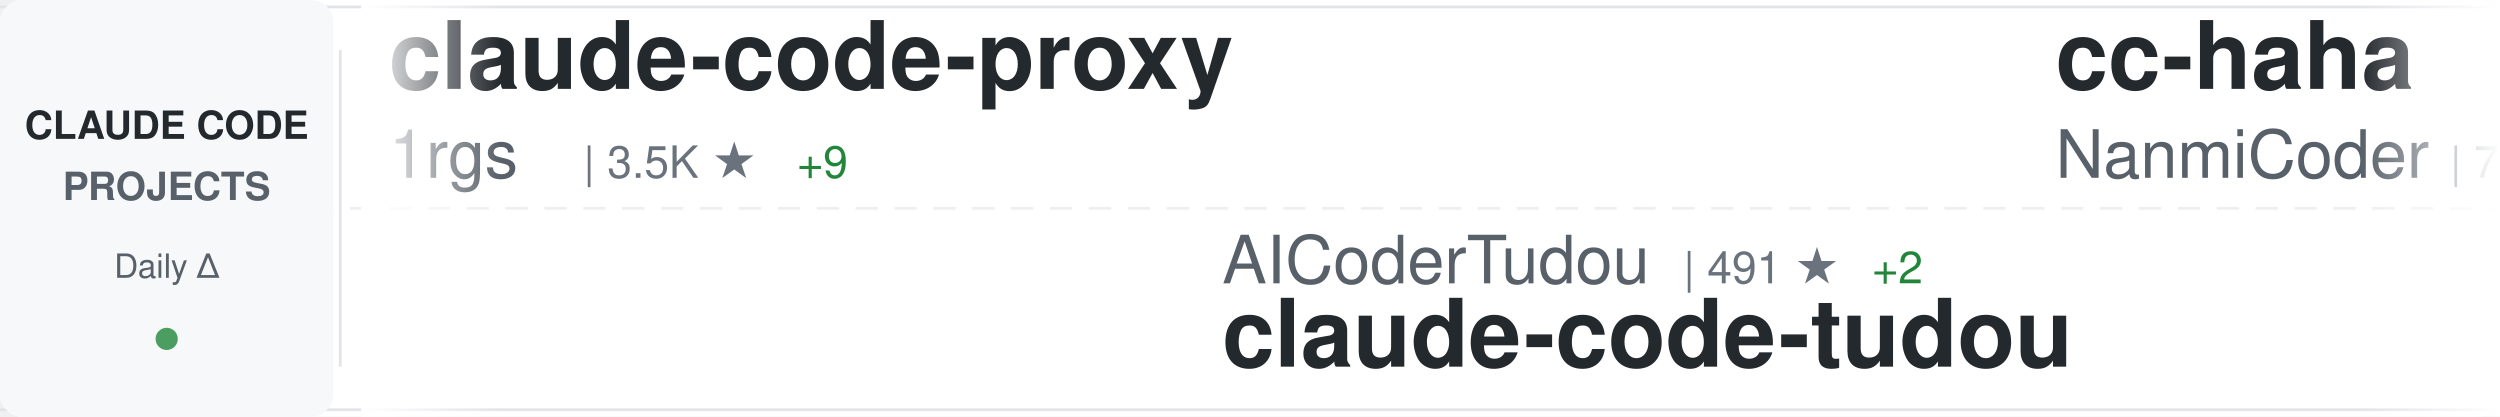
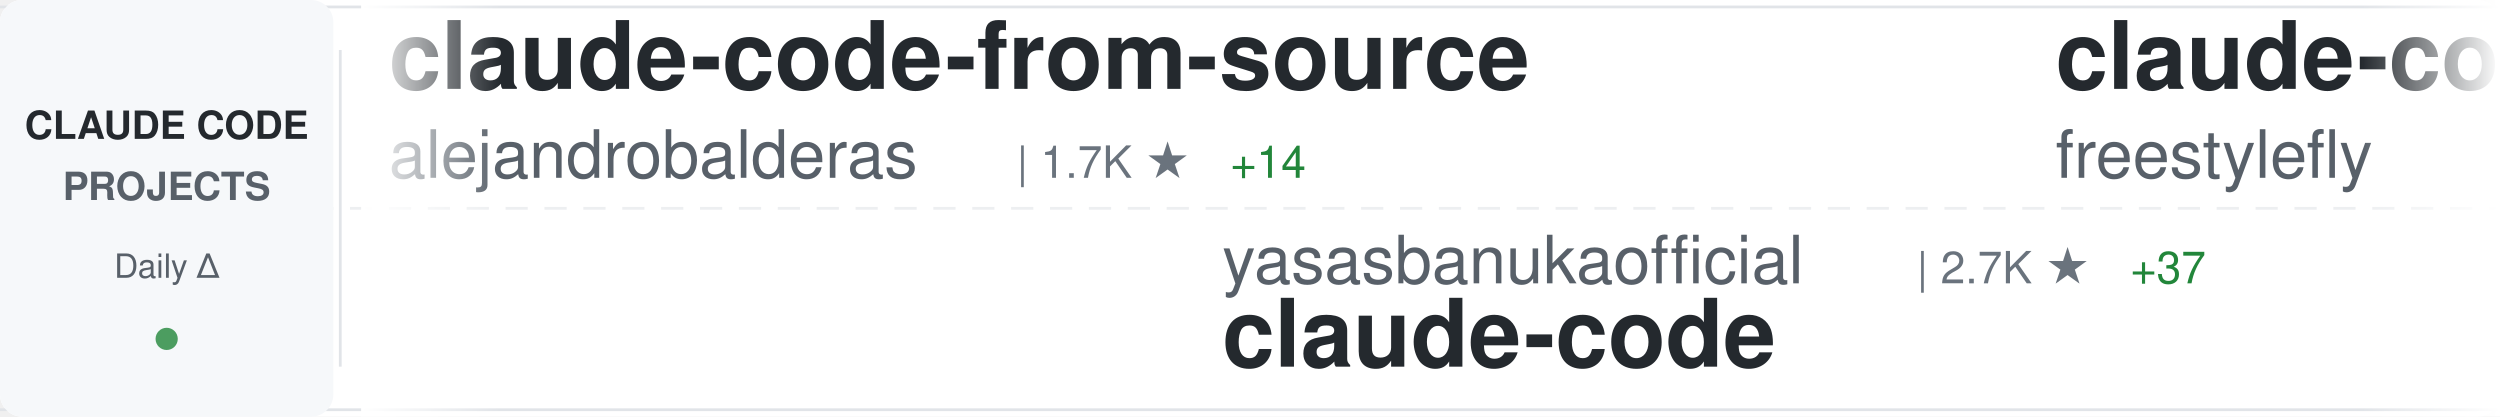
<svg xmlns="http://www.w3.org/2000/svg" width="900" height="150">
  <defs>
    <linearGradient id="awesomeLeftFade" x1="0%" y1="0%" x2="100%" y2="0%">
      <stop offset="0%" style="stop-color:#ffffff;stop-opacity:1" />
      <stop offset="100%" style="stop-color:#ffffff;stop-opacity:0" />
    </linearGradient>
    <linearGradient id="awesomeRightFade" x1="0%" y1="0%" x2="100%" y2="0%">
      <stop offset="0%" style="stop-color:#ffffff;stop-opacity:0" />
      <stop offset="100%" style="stop-color:#ffffff;stop-opacity:1" />
    </linearGradient>
  </defs>
  <rect width="900" height="150" fill="#ffffff" rx="8" />
  <rect x="0" y="2" width="900" height="1" fill="#e1e4e8" />
  <rect x="0" y="147" width="900" height="1" fill="#e1e4e8" />
  <line x1="0" y1="75" x2="900" y2="75" stroke="#e1e4e8" stroke-width="1" stroke-dasharray="8 6" opacity="0.6" />
  <rect x="0" y="0" width="120" height="150" fill="#f6f8fa" rx="8" />
  <text x="60" y="50" font-family="-apple-system, BlinkMacSystemFont, 'Segoe UI', Helvetica, Arial, sans-serif" font-size="14" font-weight="600" fill="#24292e" text-anchor="middle">CLAUDE CODE</text>
  <text x="60" y="72" font-family="-apple-system, BlinkMacSystemFont, 'Segoe UI', Helvetica, Arial, sans-serif" font-size="14" font-weight="600" fill="#586069" text-anchor="middle">PROJECTS</text>
  <text x="60" y="100" font-family="-apple-system, BlinkMacSystemFont, 'Segoe UI', Helvetica, Arial, sans-serif" font-size="12" font-weight="500" fill="#586069" text-anchor="middle">Daily Δ</text>
  <circle cx="60" cy="122" r="4" fill="#22863a" opacity="0.8" />
  <rect x="122" y="18" width="1" height="114" fill="#e1e4e8" />
  <clipPath id="awesomeTickerClip">
    <rect x="130" y="0" width="770" height="150" />
  </clipPath>
  <g clip-path="url(#awesomeTickerClip)">
    <g id="awesomeTickerItems">
      <animateTransform attributeName="transform" attributeType="XML" type="translate" from="0 0" to="-3000 0" dur="54s" repeatCount="indefinite" />
      <g transform="translate(0, 0)">
-         <text x="140" y="32" font-family="-apple-system, BlinkMacSystemFont, 'Segoe UI', Helvetica, Arial, sans-serif" font-size="34" font-weight="600" fill="#24292e">claude-code-proxy</text>
-         <text x="140" y="64" font-family="-apple-system, BlinkMacSystemFont, 'Segoe UI', Helvetica, Arial, sans-serif" font-size="24" font-weight="400" fill="#586069">1rgs</text>
-         <text x="210" y="64" font-family="-apple-system, BlinkMacSystemFont, 'Segoe UI', Helvetica, Arial, sans-serif" font-size="16" font-weight="500" fill="#6a737d">| 3.5K ★</text>
-         <text x="287" y="64" font-family="-apple-system, BlinkMacSystemFont, 'Segoe UI', Helvetica, Arial, sans-serif" font-size="16" font-weight="500" fill="#22863a"> +9</text>
+         <text x="140" y="32" font-family="-apple-system, BlinkMacSystemFont, 'Segoe UI', Helvetica, Arial, sans-serif" font-size="34" font-weight="600" fill="#24292e">claude-code-from-source</text>
+         <text x="140" y="64" font-family="-apple-system, BlinkMacSystemFont, 'Segoe UI', Helvetica, Arial, sans-serif" font-size="24" font-weight="400" fill="#586069">alejandrobalderas</text>
+         <text x="366" y="64" font-family="-apple-system, BlinkMacSystemFont, 'Segoe UI', Helvetica, Arial, sans-serif" font-size="16" font-weight="500" fill="#6a737d">| 1.7K ★</text>
+         <text x="443" y="64" font-family="-apple-system, BlinkMacSystemFont, 'Segoe UI', Helvetica, Arial, sans-serif" font-size="16" font-weight="500" fill="#22863a"> +14</text>
      </g>
      <g transform="translate(300, 0)">
-         <text x="140" y="102" font-family="-apple-system, BlinkMacSystemFont, 'Segoe UI', Helvetica, Arial, sans-serif" font-size="24" font-weight="400" fill="#586069">AICoderTudou</text>
-         <text x="306" y="102" font-family="-apple-system, BlinkMacSystemFont, 'Segoe UI', Helvetica, Arial, sans-serif" font-size="16" font-weight="500" fill="#6a737d">| 491 ★</text>
-         <text x="374" y="102" font-family="-apple-system, BlinkMacSystemFont, 'Segoe UI', Helvetica, Arial, sans-serif" font-size="16" font-weight="500" fill="#22863a"> +2</text>
-         <text x="140" y="132" font-family="-apple-system, BlinkMacSystemFont, 'Segoe UI', Helvetica, Arial, sans-serif" font-size="34" font-weight="600" fill="#24292e">claude-code-tudou</text>
+         <text x="140" y="102" font-family="-apple-system, BlinkMacSystemFont, 'Segoe UI', Helvetica, Arial, sans-serif" font-size="24" font-weight="400" fill="#586069">yasasbanukaofficial</text>
+         <text x="390" y="102" font-family="-apple-system, BlinkMacSystemFont, 'Segoe UI', Helvetica, Arial, sans-serif" font-size="16" font-weight="500" fill="#6a737d">| 2.7K ★</text>
+         <text x="467" y="102" font-family="-apple-system, BlinkMacSystemFont, 'Segoe UI', Helvetica, Arial, sans-serif" font-size="16" font-weight="500" fill="#22863a"> +37</text>
+         <text x="140" y="132" font-family="-apple-system, BlinkMacSystemFont, 'Segoe UI', Helvetica, Arial, sans-serif" font-size="34" font-weight="600" fill="#24292e">claude-code</text>
      </g>
      <g transform="translate(600, 0)">
-         <text x="140" y="32" font-family="-apple-system, BlinkMacSystemFont, 'Segoe UI', Helvetica, Arial, sans-serif" font-size="34" font-weight="600" fill="#24292e">cc-haha</text>
-         <text x="140" y="64" font-family="-apple-system, BlinkMacSystemFont, 'Segoe UI', Helvetica, Arial, sans-serif" font-size="24" font-weight="400" fill="#586069">NanmiCoder</text>
-         <text x="282" y="64" font-family="-apple-system, BlinkMacSystemFont, 'Segoe UI', Helvetica, Arial, sans-serif" font-size="16" font-weight="500" fill="#6a737d">| 7.7K ★</text>
-         <text x="359" y="64" font-family="-apple-system, BlinkMacSystemFont, 'Segoe UI', Helvetica, Arial, sans-serif" font-size="16" font-weight="500" fill="#22863a"> +389</text>
+         <text x="140" y="32" font-family="-apple-system, BlinkMacSystemFont, 'Segoe UI', Helvetica, Arial, sans-serif" font-size="34" font-weight="600" fill="#24292e">claude-code</text>
+         <text x="140" y="64" font-family="-apple-system, BlinkMacSystemFont, 'Segoe UI', Helvetica, Arial, sans-serif" font-size="24" font-weight="400" fill="#586069">freestylefly</text>
+         <text x="306" y="64" font-family="-apple-system, BlinkMacSystemFont, 'Segoe UI', Helvetica, Arial, sans-serif" font-size="16" font-weight="500" fill="#6a737d">| 124 ★</text>
      </g>
      <g transform="translate(900, 0)">
-         <text x="140" y="102" font-family="-apple-system, BlinkMacSystemFont, 'Segoe UI', Helvetica, Arial, sans-serif" font-size="24" font-weight="400" fill="#586069">ChrisWiles</text>
-         <text x="282" y="102" font-family="-apple-system, BlinkMacSystemFont, 'Segoe UI', Helvetica, Arial, sans-serif" font-size="16" font-weight="500" fill="#6a737d">| 5.8K ★</text>
-         <text x="359" y="102" font-family="-apple-system, BlinkMacSystemFont, 'Segoe UI', Helvetica, Arial, sans-serif" font-size="16" font-weight="500" fill="#22863a"> +4</text>
-         <text x="140" y="132" font-family="-apple-system, BlinkMacSystemFont, 'Segoe UI', Helvetica, Arial, sans-serif" font-size="34" font-weight="600" fill="#24292e">claude-code-showcase</text>
+         <text x="140" y="102" font-family="-apple-system, BlinkMacSystemFont, 'Segoe UI', Helvetica, Arial, sans-serif" font-size="24" font-weight="400" fill="#586069">Maciek-roboblog</text>
+         <text x="342" y="102" font-family="-apple-system, BlinkMacSystemFont, 'Segoe UI', Helvetica, Arial, sans-serif" font-size="16" font-weight="500" fill="#6a737d">| 7.7K ★</text>
+         <text x="419" y="102" font-family="-apple-system, BlinkMacSystemFont, 'Segoe UI', Helvetica, Arial, sans-serif" font-size="16" font-weight="500" fill="#22863a"> +17</text>
+         <text x="140" y="132" font-family="-apple-system, BlinkMacSystemFont, 'Segoe UI', Helvetica, Arial, sans-serif" font-size="34" font-weight="600" fill="#24292e">Claude-Code-Usage-Monito...</text>
      </g>
      <g transform="translate(1200, 0)">
-         <text x="140" y="32" font-family="-apple-system, BlinkMacSystemFont, 'Segoe UI', Helvetica, Arial, sans-serif" font-size="34" font-weight="600" fill="#24292e">nanoclaw</text>
-         <text x="140" y="64" font-family="-apple-system, BlinkMacSystemFont, 'Segoe UI', Helvetica, Arial, sans-serif" font-size="24" font-weight="400" fill="#586069">qwibitai</text>
-         <text x="258" y="64" font-family="-apple-system, BlinkMacSystemFont, 'Segoe UI', Helvetica, Arial, sans-serif" font-size="16" font-weight="500" fill="#6a737d">| 27.6K ★</text>
-         <text x="344" y="64" font-family="-apple-system, BlinkMacSystemFont, 'Segoe UI', Helvetica, Arial, sans-serif" font-size="16" font-weight="500" fill="#22863a"> +57</text>
+         <text x="140" y="32" font-family="-apple-system, BlinkMacSystemFont, 'Segoe UI', Helvetica, Arial, sans-serif" font-size="34" font-weight="600" fill="#24292e">claude-code-hooks-master...</text>
+         <text x="140" y="64" font-family="-apple-system, BlinkMacSystemFont, 'Segoe UI', Helvetica, Arial, sans-serif" font-size="24" font-weight="400" fill="#586069">disler</text>
+         <text x="234" y="64" font-family="-apple-system, BlinkMacSystemFont, 'Segoe UI', Helvetica, Arial, sans-serif" font-size="16" font-weight="500" fill="#6a737d">| 3.5K ★</text>
+         <text x="311" y="64" font-family="-apple-system, BlinkMacSystemFont, 'Segoe UI', Helvetica, Arial, sans-serif" font-size="16" font-weight="500" fill="#22863a"> +2</text>
      </g>
      <g transform="translate(1500, 0)">
-         <text x="140" y="102" font-family="-apple-system, BlinkMacSystemFont, 'Segoe UI', Helvetica, Arial, sans-serif" font-size="24" font-weight="400" fill="#586069">nicedreamzapp</text>
-         <text x="318" y="102" font-family="-apple-system, BlinkMacSystemFont, 'Segoe UI', Helvetica, Arial, sans-serif" font-size="16" font-weight="500" fill="#6a737d">| 1.8K ★</text>
-         <text x="395" y="102" font-family="-apple-system, BlinkMacSystemFont, 'Segoe UI', Helvetica, Arial, sans-serif" font-size="16" font-weight="500" fill="#22863a"> +183</text>
-         <text x="140" y="132" font-family="-apple-system, BlinkMacSystemFont, 'Segoe UI', Helvetica, Arial, sans-serif" font-size="34" font-weight="600" fill="#24292e">claude-code-local</text>
+         <text x="140" y="102" font-family="-apple-system, BlinkMacSystemFont, 'Segoe UI', Helvetica, Arial, sans-serif" font-size="24" font-weight="400" fill="#586069">affaan-m</text>
+         <text x="258" y="102" font-family="-apple-system, BlinkMacSystemFont, 'Segoe UI', Helvetica, Arial, sans-serif" font-size="16" font-weight="500" fill="#6a737d">| 163.0K ★</text>
+         <text x="353" y="102" font-family="-apple-system, BlinkMacSystemFont, 'Segoe UI', Helvetica, Arial, sans-serif" font-size="16" font-weight="500" fill="#22863a"> +1.0K</text>
+         <text x="140" y="132" font-family="-apple-system, BlinkMacSystemFont, 'Segoe UI', Helvetica, Arial, sans-serif" font-size="34" font-weight="600" fill="#24292e">everything-claude-code</text>
      </g>
      <g transform="translate(1800, 0)">
-         <text x="140" y="32" font-family="-apple-system, BlinkMacSystemFont, 'Segoe UI', Helvetica, Arial, sans-serif" font-size="34" font-weight="600" fill="#24292e">claude-code-guide</text>
-         <text x="140" y="64" font-family="-apple-system, BlinkMacSystemFont, 'Segoe UI', Helvetica, Arial, sans-serif" font-size="24" font-weight="400" fill="#586069">Cranot</text>
-         <text x="234" y="64" font-family="-apple-system, BlinkMacSystemFont, 'Segoe UI', Helvetica, Arial, sans-serif" font-size="16" font-weight="500" fill="#6a737d">| 2.6K ★</text>
-         <text x="311" y="64" font-family="-apple-system, BlinkMacSystemFont, 'Segoe UI', Helvetica, Arial, sans-serif" font-size="16" font-weight="500" fill="#22863a"> +3</text>
+         <text x="140" y="32" font-family="-apple-system, BlinkMacSystemFont, 'Segoe UI', Helvetica, Arial, sans-serif" font-size="34" font-weight="600" fill="#24292e">Claude-Code-Source-Study</text>
+         <text x="140" y="64" font-family="-apple-system, BlinkMacSystemFont, 'Segoe UI', Helvetica, Arial, sans-serif" font-size="24" font-weight="400" fill="#586069">luyao618</text>
+         <text x="258" y="64" font-family="-apple-system, BlinkMacSystemFont, 'Segoe UI', Helvetica, Arial, sans-serif" font-size="16" font-weight="500" fill="#6a737d">| 1.2K ★</text>
+         <text x="335" y="64" font-family="-apple-system, BlinkMacSystemFont, 'Segoe UI', Helvetica, Arial, sans-serif" font-size="16" font-weight="500" fill="#22863a"> +6</text>
      </g>
      <g transform="translate(2100, 0)">
-         <text x="140" y="102" font-family="-apple-system, BlinkMacSystemFont, 'Segoe UI', Helvetica, Arial, sans-serif" font-size="24" font-weight="400" fill="#586069">lowcortisolprogrammer</text>
-         <text x="414" y="102" font-family="-apple-system, BlinkMacSystemFont, 'Segoe UI', Helvetica, Arial, sans-serif" font-size="16" font-weight="500" fill="#6a737d">| 172 ★</text>
+         <text x="140" y="102" font-family="-apple-system, BlinkMacSystemFont, 'Segoe UI', Helvetica, Arial, sans-serif" font-size="24" font-weight="400" fill="#586069">VineeTagarwaL-code</text>
+         <text x="378" y="102" font-family="-apple-system, BlinkMacSystemFont, 'Segoe UI', Helvetica, Arial, sans-serif" font-size="16" font-weight="500" fill="#6a737d">| 272 ★</text>
        <text x="140" y="132" font-family="-apple-system, BlinkMacSystemFont, 'Segoe UI', Helvetica, Arial, sans-serif" font-size="34" font-weight="600" fill="#24292e">claude-code</text>
      </g>
      <g transform="translate(2400, 0)">
-         <text x="140" y="32" font-family="-apple-system, BlinkMacSystemFont, 'Segoe UI', Helvetica, Arial, sans-serif" font-size="34" font-weight="600" fill="#24292e">Auto-claude-code-researc...</text>
-         <text x="140" y="64" font-family="-apple-system, BlinkMacSystemFont, 'Segoe UI', Helvetica, Arial, sans-serif" font-size="24" font-weight="400" fill="#586069">wanshuiyin</text>
-         <text x="282" y="64" font-family="-apple-system, BlinkMacSystemFont, 'Segoe UI', Helvetica, Arial, sans-serif" font-size="16" font-weight="500" fill="#6a737d">| 7.2K ★</text>
-         <text x="359" y="64" font-family="-apple-system, BlinkMacSystemFont, 'Segoe UI', Helvetica, Arial, sans-serif" font-size="16" font-weight="500" fill="#22863a"> +71</text>
+         <text x="140" y="32" font-family="-apple-system, BlinkMacSystemFont, 'Segoe UI', Helvetica, Arial, sans-serif" font-size="34" font-weight="600" fill="#24292e">claude-code-best-practic...</text>
+         <text x="140" y="64" font-family="-apple-system, BlinkMacSystemFont, 'Segoe UI', Helvetica, Arial, sans-serif" font-size="24" font-weight="400" fill="#586069">shanraisshan</text>
+         <text x="306" y="64" font-family="-apple-system, BlinkMacSystemFont, 'Segoe UI', Helvetica, Arial, sans-serif" font-size="16" font-weight="500" fill="#6a737d">| 47.1K ★</text>
+         <text x="392" y="64" font-family="-apple-system, BlinkMacSystemFont, 'Segoe UI', Helvetica, Arial, sans-serif" font-size="16" font-weight="500" fill="#22863a"> +284</text>
      </g>
      <g transform="translate(2700, 0)">
-         <text x="140" y="102" font-family="-apple-system, BlinkMacSystemFont, 'Segoe UI', Helvetica, Arial, sans-serif" font-size="24" font-weight="400" fill="#586069">bfly123</text>
-         <text x="246" y="102" font-family="-apple-system, BlinkMacSystemFont, 'Segoe UI', Helvetica, Arial, sans-serif" font-size="16" font-weight="500" fill="#6a737d">| 2.3K ★</text>
-         <text x="323" y="102" font-family="-apple-system, BlinkMacSystemFont, 'Segoe UI', Helvetica, Arial, sans-serif" font-size="16" font-weight="500" fill="#22863a"> +12</text>
-         <text x="140" y="132" font-family="-apple-system, BlinkMacSystemFont, 'Segoe UI', Helvetica, Arial, sans-serif" font-size="34" font-weight="600" fill="#24292e">claude_code_bridge</text>
+         <text x="140" y="102" font-family="-apple-system, BlinkMacSystemFont, 'Segoe UI', Helvetica, Arial, sans-serif" font-size="24" font-weight="400" fill="#586069">wshobson</text>
+         <text x="258" y="102" font-family="-apple-system, BlinkMacSystemFont, 'Segoe UI', Helvetica, Arial, sans-serif" font-size="16" font-weight="500" fill="#6a737d">| 34.0K ★</text>
+         <text x="344" y="102" font-family="-apple-system, BlinkMacSystemFont, 'Segoe UI', Helvetica, Arial, sans-serif" font-size="16" font-weight="500" fill="#22863a"> +75</text>
+         <text x="140" y="132" font-family="-apple-system, BlinkMacSystemFont, 'Segoe UI', Helvetica, Arial, sans-serif" font-size="34" font-weight="600" fill="#24292e">agents</text>
      </g>
      <g transform="translate(3000, 0)">
-         <text x="140" y="32" font-family="-apple-system, BlinkMacSystemFont, 'Segoe UI', Helvetica, Arial, sans-serif" font-size="34" font-weight="600" fill="#24292e">claude-code-proxy</text>
-         <text x="140" y="64" font-family="-apple-system, BlinkMacSystemFont, 'Segoe UI', Helvetica, Arial, sans-serif" font-size="24" font-weight="400" fill="#586069">1rgs</text>
-         <text x="210" y="64" font-family="-apple-system, BlinkMacSystemFont, 'Segoe UI', Helvetica, Arial, sans-serif" font-size="16" font-weight="500" fill="#6a737d">| 3.5K ★</text>
-         <text x="287" y="64" font-family="-apple-system, BlinkMacSystemFont, 'Segoe UI', Helvetica, Arial, sans-serif" font-size="16" font-weight="500" fill="#22863a"> +9</text>
+         <text x="140" y="32" font-family="-apple-system, BlinkMacSystemFont, 'Segoe UI', Helvetica, Arial, sans-serif" font-size="34" font-weight="600" fill="#24292e">claude-code-from-source</text>
+         <text x="140" y="64" font-family="-apple-system, BlinkMacSystemFont, 'Segoe UI', Helvetica, Arial, sans-serif" font-size="24" font-weight="400" fill="#586069">alejandrobalderas</text>
+         <text x="366" y="64" font-family="-apple-system, BlinkMacSystemFont, 'Segoe UI', Helvetica, Arial, sans-serif" font-size="16" font-weight="500" fill="#6a737d">| 1.7K ★</text>
+         <text x="443" y="64" font-family="-apple-system, BlinkMacSystemFont, 'Segoe UI', Helvetica, Arial, sans-serif" font-size="16" font-weight="500" fill="#22863a"> +14</text>
      </g>
      <g transform="translate(3300, 0)">
-         <text x="140" y="102" font-family="-apple-system, BlinkMacSystemFont, 'Segoe UI', Helvetica, Arial, sans-serif" font-size="24" font-weight="400" fill="#586069">AICoderTudou</text>
-         <text x="306" y="102" font-family="-apple-system, BlinkMacSystemFont, 'Segoe UI', Helvetica, Arial, sans-serif" font-size="16" font-weight="500" fill="#6a737d">| 491 ★</text>
-         <text x="374" y="102" font-family="-apple-system, BlinkMacSystemFont, 'Segoe UI', Helvetica, Arial, sans-serif" font-size="16" font-weight="500" fill="#22863a"> +2</text>
-         <text x="140" y="132" font-family="-apple-system, BlinkMacSystemFont, 'Segoe UI', Helvetica, Arial, sans-serif" font-size="34" font-weight="600" fill="#24292e">claude-code-tudou</text>
+         <text x="140" y="102" font-family="-apple-system, BlinkMacSystemFont, 'Segoe UI', Helvetica, Arial, sans-serif" font-size="24" font-weight="400" fill="#586069">yasasbanukaofficial</text>
+         <text x="390" y="102" font-family="-apple-system, BlinkMacSystemFont, 'Segoe UI', Helvetica, Arial, sans-serif" font-size="16" font-weight="500" fill="#6a737d">| 2.7K ★</text>
+         <text x="467" y="102" font-family="-apple-system, BlinkMacSystemFont, 'Segoe UI', Helvetica, Arial, sans-serif" font-size="16" font-weight="500" fill="#22863a"> +37</text>
+         <text x="140" y="132" font-family="-apple-system, BlinkMacSystemFont, 'Segoe UI', Helvetica, Arial, sans-serif" font-size="34" font-weight="600" fill="#24292e">claude-code</text>
      </g>
      <g transform="translate(3600, 0)">
-         <text x="140" y="32" font-family="-apple-system, BlinkMacSystemFont, 'Segoe UI', Helvetica, Arial, sans-serif" font-size="34" font-weight="600" fill="#24292e">cc-haha</text>
-         <text x="140" y="64" font-family="-apple-system, BlinkMacSystemFont, 'Segoe UI', Helvetica, Arial, sans-serif" font-size="24" font-weight="400" fill="#586069">NanmiCoder</text>
-         <text x="282" y="64" font-family="-apple-system, BlinkMacSystemFont, 'Segoe UI', Helvetica, Arial, sans-serif" font-size="16" font-weight="500" fill="#6a737d">| 7.7K ★</text>
-         <text x="359" y="64" font-family="-apple-system, BlinkMacSystemFont, 'Segoe UI', Helvetica, Arial, sans-serif" font-size="16" font-weight="500" fill="#22863a"> +389</text>
+         <text x="140" y="32" font-family="-apple-system, BlinkMacSystemFont, 'Segoe UI', Helvetica, Arial, sans-serif" font-size="34" font-weight="600" fill="#24292e">claude-code</text>
+         <text x="140" y="64" font-family="-apple-system, BlinkMacSystemFont, 'Segoe UI', Helvetica, Arial, sans-serif" font-size="24" font-weight="400" fill="#586069">freestylefly</text>
+         <text x="306" y="64" font-family="-apple-system, BlinkMacSystemFont, 'Segoe UI', Helvetica, Arial, sans-serif" font-size="16" font-weight="500" fill="#6a737d">| 124 ★</text>
      </g>
      <g transform="translate(3900, 0)">
-         <text x="140" y="102" font-family="-apple-system, BlinkMacSystemFont, 'Segoe UI', Helvetica, Arial, sans-serif" font-size="24" font-weight="400" fill="#586069">ChrisWiles</text>
-         <text x="282" y="102" font-family="-apple-system, BlinkMacSystemFont, 'Segoe UI', Helvetica, Arial, sans-serif" font-size="16" font-weight="500" fill="#6a737d">| 5.8K ★</text>
-         <text x="359" y="102" font-family="-apple-system, BlinkMacSystemFont, 'Segoe UI', Helvetica, Arial, sans-serif" font-size="16" font-weight="500" fill="#22863a"> +4</text>
-         <text x="140" y="132" font-family="-apple-system, BlinkMacSystemFont, 'Segoe UI', Helvetica, Arial, sans-serif" font-size="34" font-weight="600" fill="#24292e">claude-code-showcase</text>
+         <text x="140" y="102" font-family="-apple-system, BlinkMacSystemFont, 'Segoe UI', Helvetica, Arial, sans-serif" font-size="24" font-weight="400" fill="#586069">Maciek-roboblog</text>
+         <text x="342" y="102" font-family="-apple-system, BlinkMacSystemFont, 'Segoe UI', Helvetica, Arial, sans-serif" font-size="16" font-weight="500" fill="#6a737d">| 7.7K ★</text>
+         <text x="419" y="102" font-family="-apple-system, BlinkMacSystemFont, 'Segoe UI', Helvetica, Arial, sans-serif" font-size="16" font-weight="500" fill="#22863a"> +17</text>
+         <text x="140" y="132" font-family="-apple-system, BlinkMacSystemFont, 'Segoe UI', Helvetica, Arial, sans-serif" font-size="34" font-weight="600" fill="#24292e">Claude-Code-Usage-Monito...</text>
      </g>
    </g>
  </g>
  <rect x="130" y="0" width="50" height="150" fill="url(#awesomeLeftFade)" />
  <rect x="850" y="0" width="50" height="150" fill="url(#awesomeRightFade)" />
</svg>
